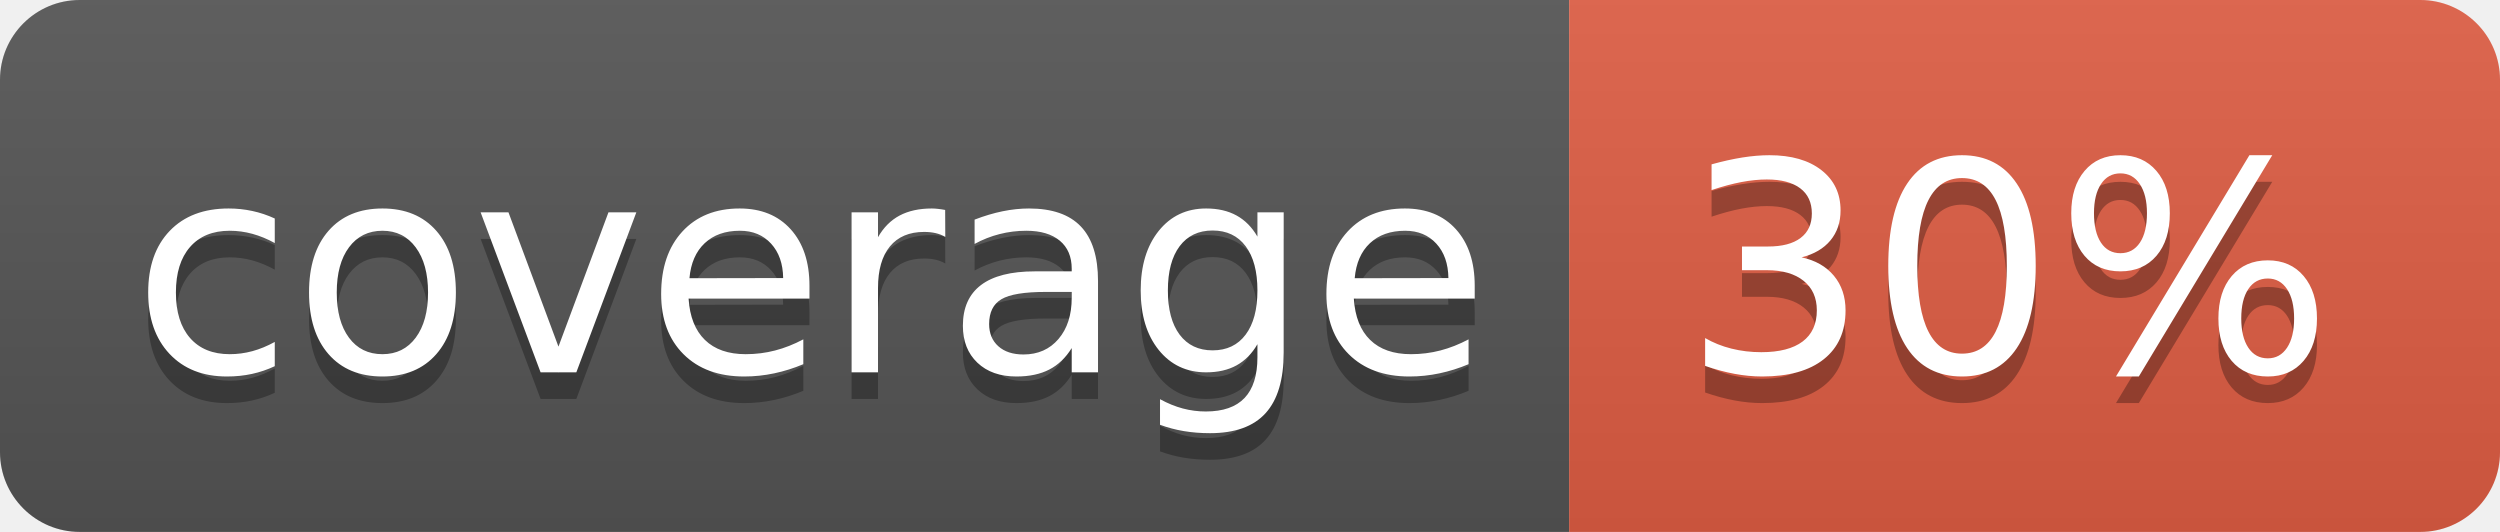
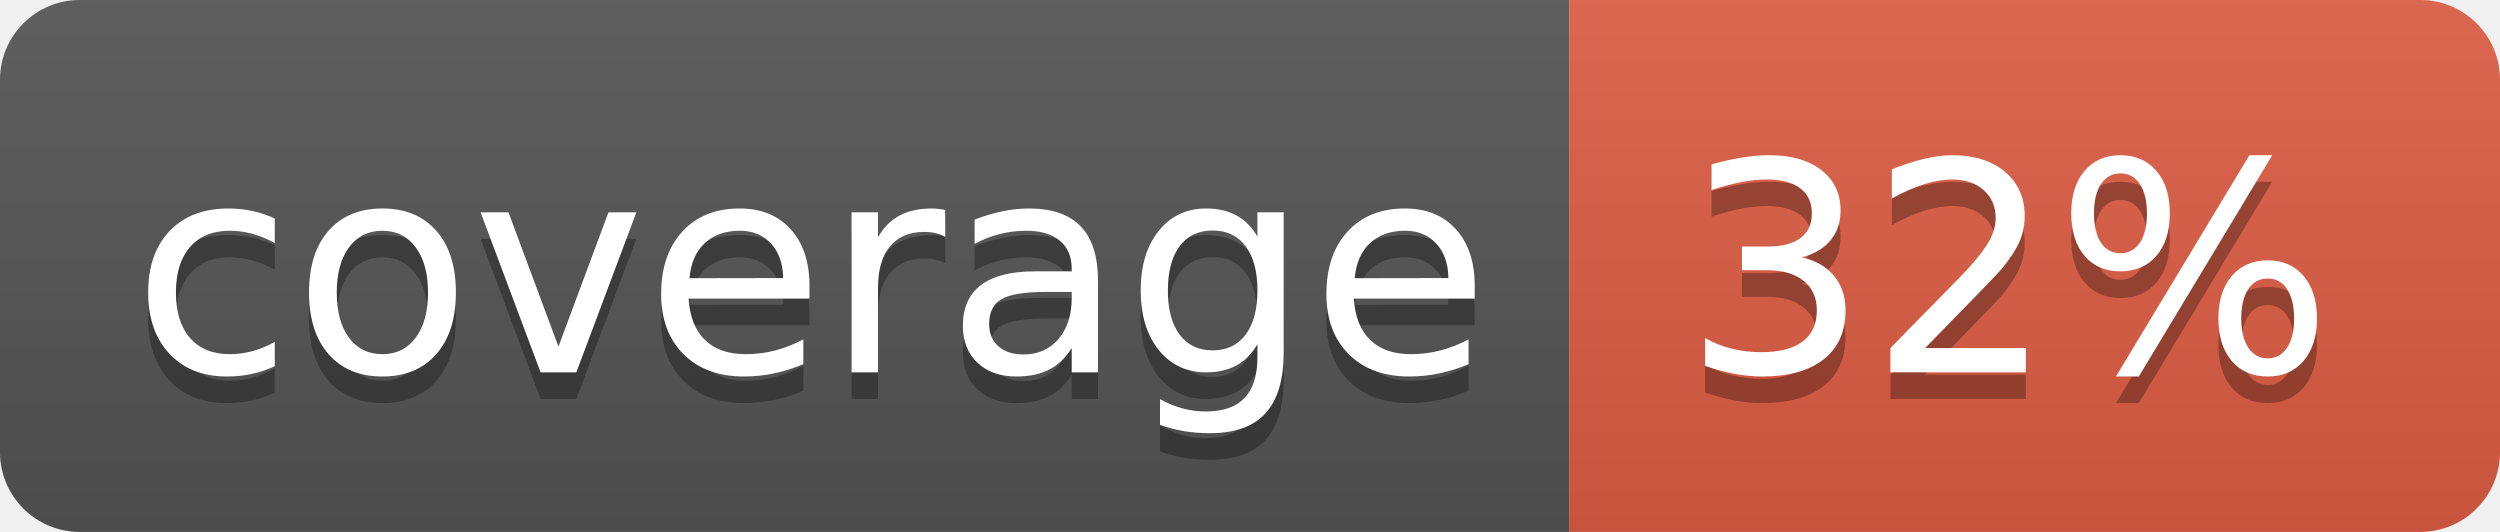
<svg xmlns="http://www.w3.org/2000/svg" width="94" height="20">
  <linearGradient id="b" x2="0" y2="100%">
    <stop offset="0" stop-color="#bbb" stop-opacity=".1" />
    <stop offset="1" stop-opacity=".1" />
  </linearGradient>
  <clipPath id="a">
    <rect width="94" height="20" rx="3" fill="#fff" />
  </clipPath>
  <g clip-path="url(#a)">
    <path fill="#555" d="M0 0h59v20H0z" />
    <path fill="#e05d44" d="M59 0h35v20H59z" />
    <path fill="url(#b)" d="M0 0h94v20H0z" />
  </g>
  <g fill="#fff" text-anchor="middle" font-family="DejaVu Sans,Verdana,Geneva,sans-serif" font-size="110">
    <text x="305" y="150" fill="#010101" fill-opacity=".3" transform="scale(.1)" textLength="490">coverage</text>
    <text x="305" y="140" transform="scale(.1)" textLength="490">coverage</text>
-     <text x="755" y="150" fill="#010101" fill-opacity=".3" transform="scale(.1)" textLength="250">30%</text>
-     <text x="755" y="140" transform="scale(.1)" textLength="250">30%</text>
+     <text x="755" y="150" fill="#010101" fill-opacity=".3" transform="scale(.1)" textLength="250">32%</text>
+     <text x="755" y="140" transform="scale(.1)" textLength="250">32%</text>
  </g>
</svg>
